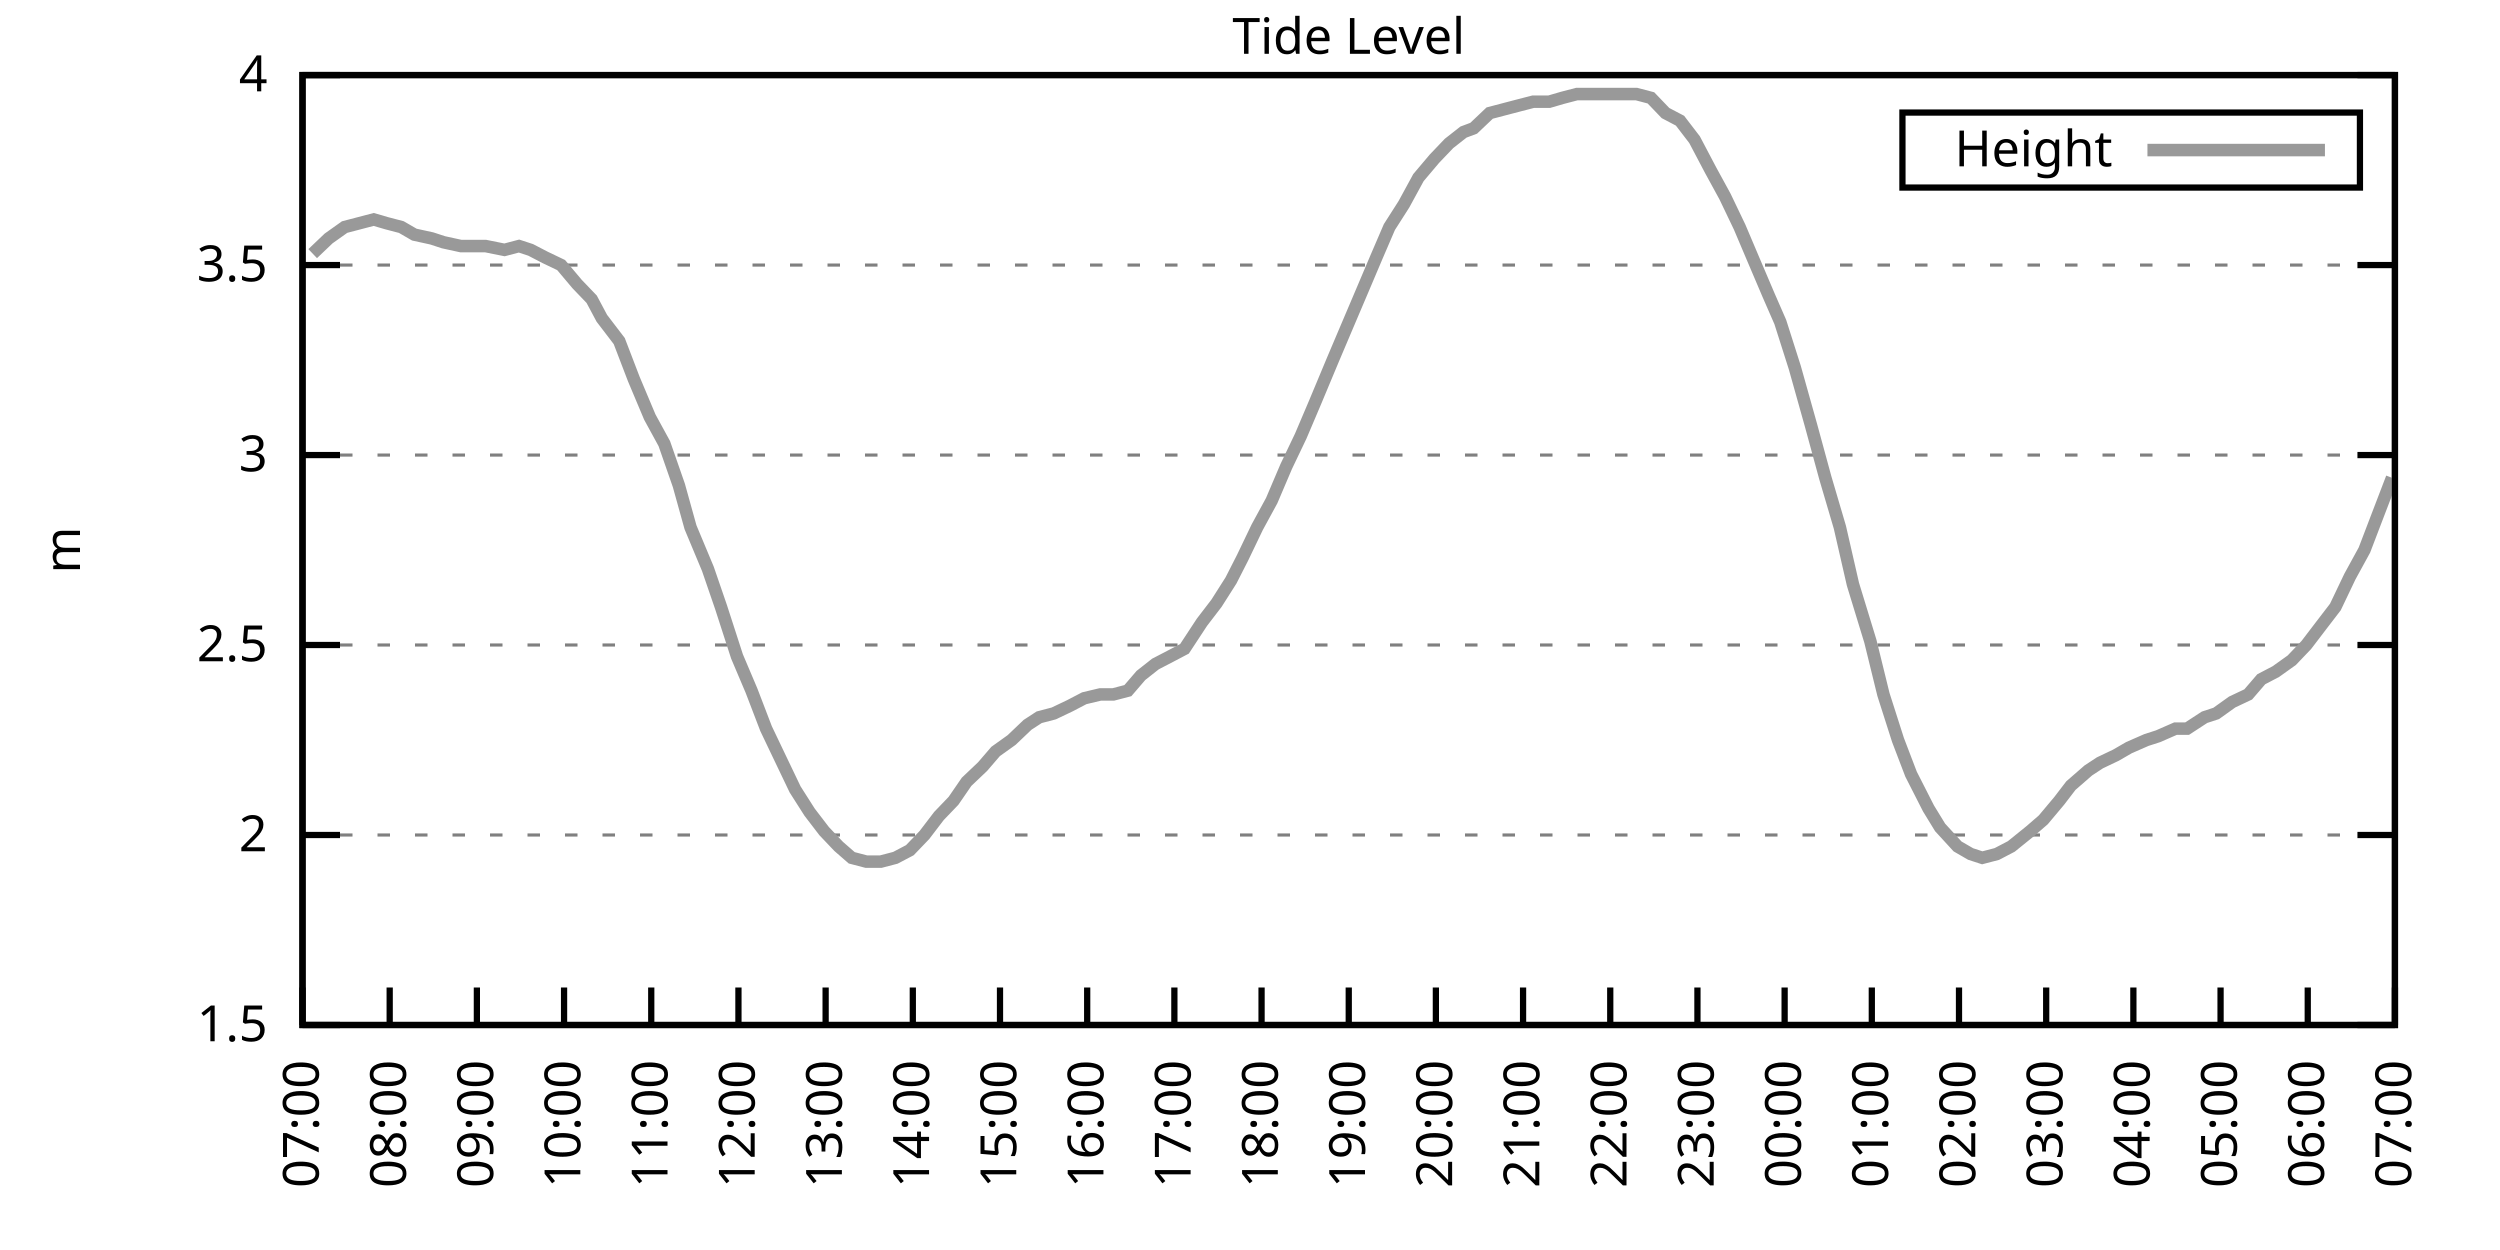
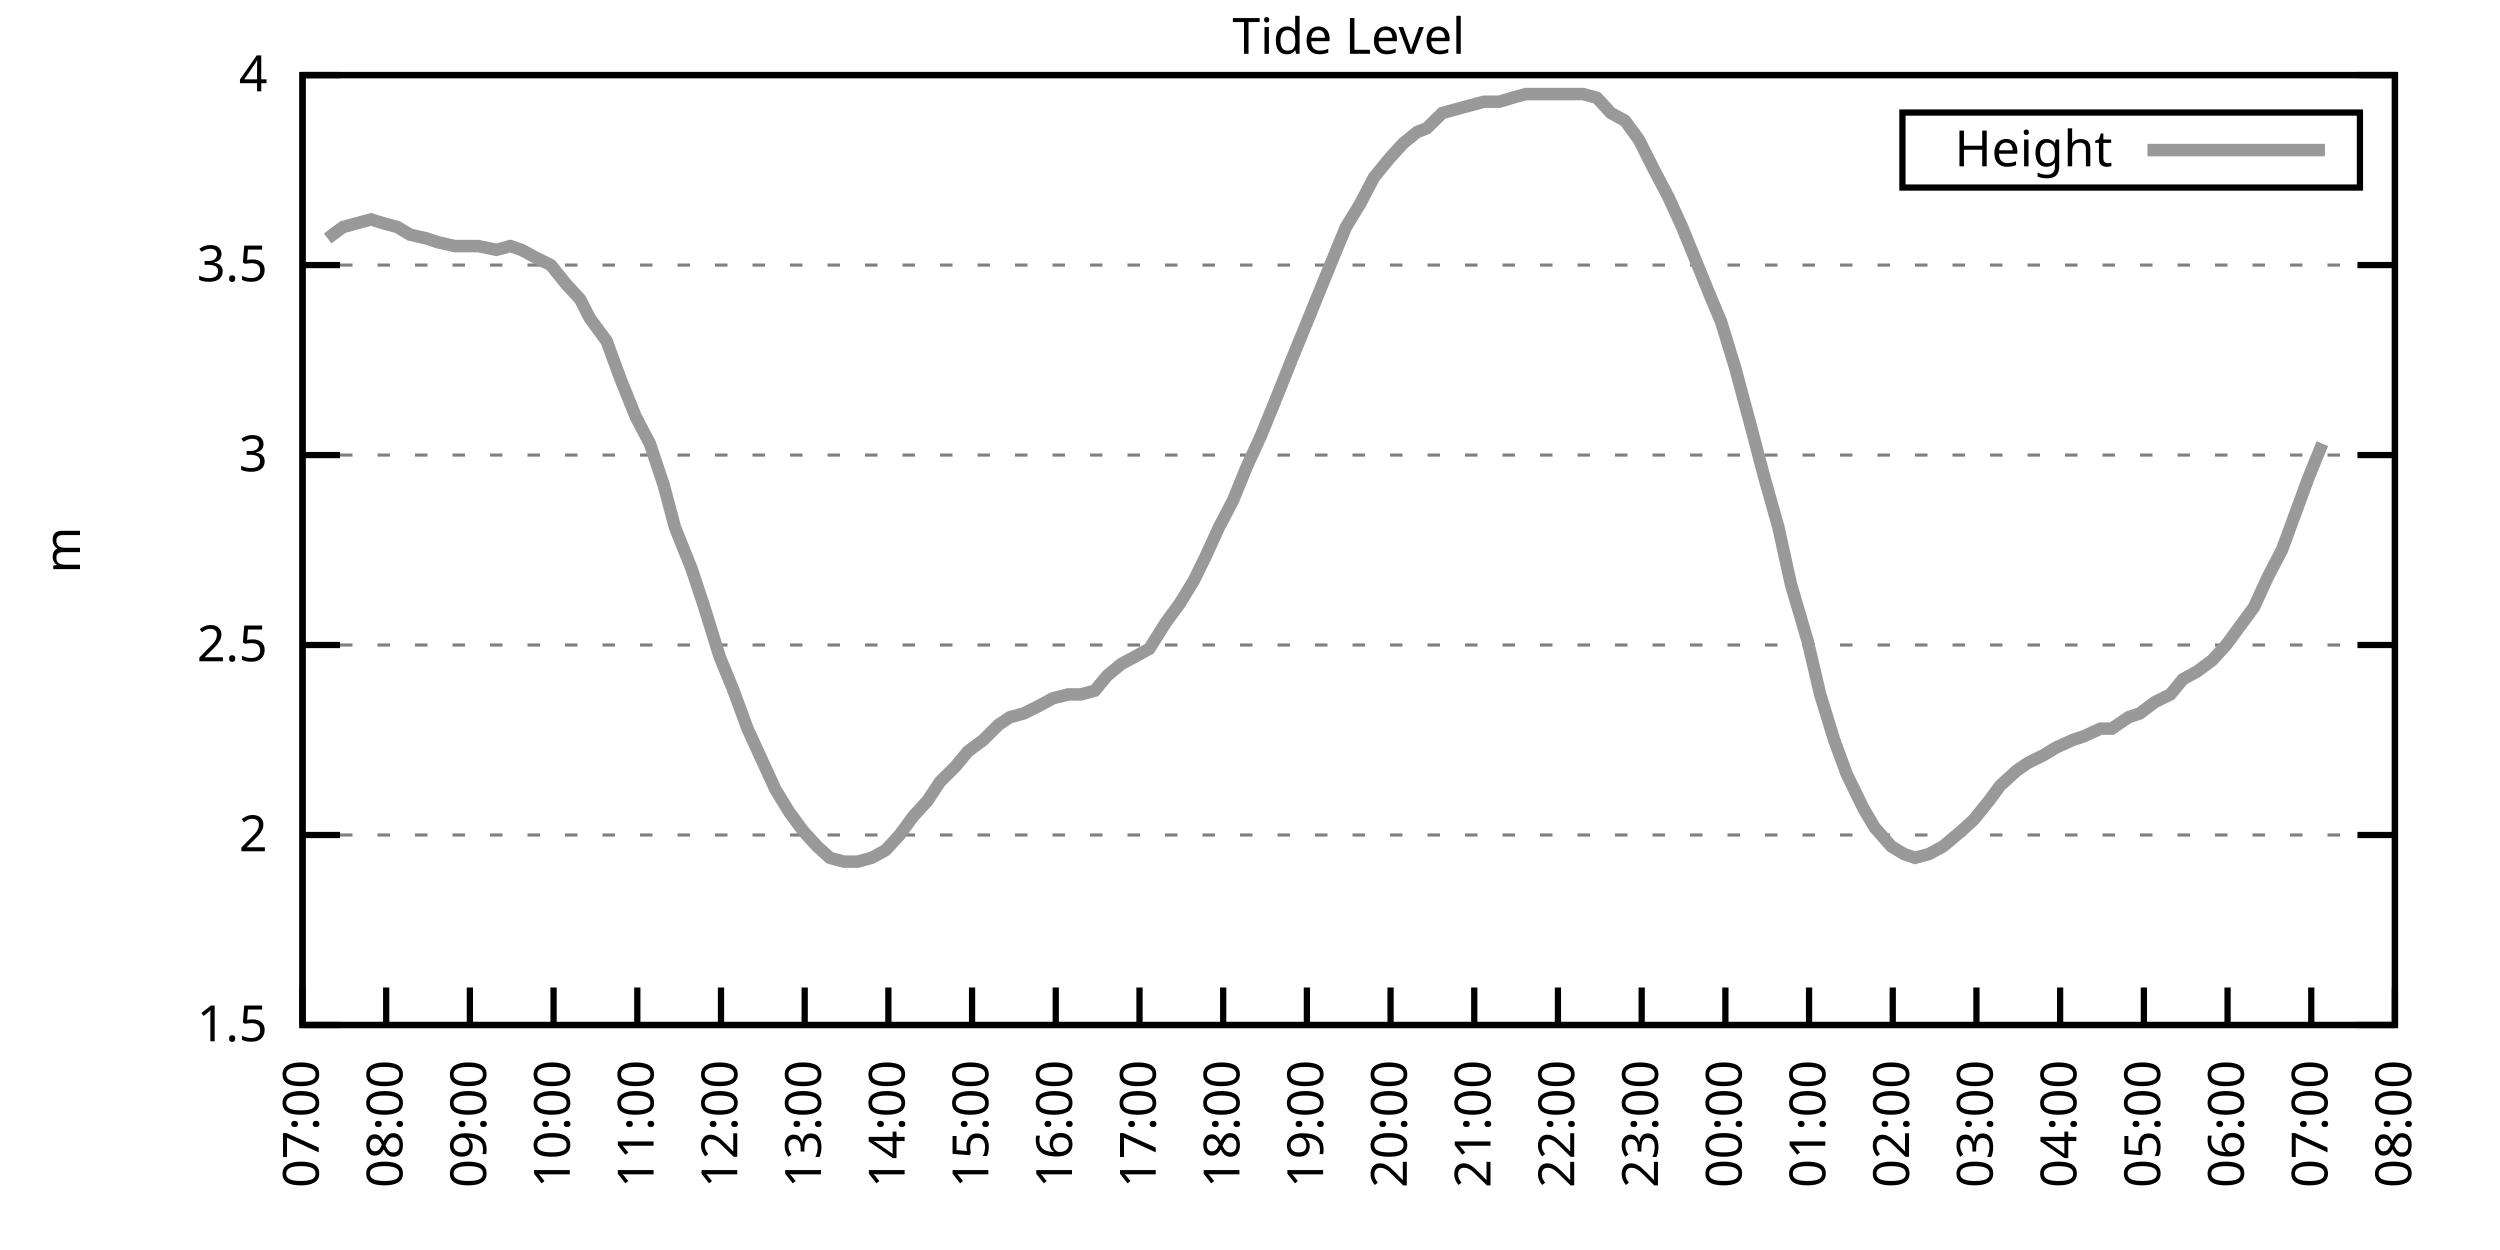
<svg xmlns="http://www.w3.org/2000/svg" xmlns:xlink="http://www.w3.org/1999/xlink" width="400" height="200" viewBox="0 0 400 200">
  <g id="gnuplot_canvas">
    <rect x="0" y="0" width="400" height="200" fill="none" />
    <defs>
      <circle id="gpDot" r="0.5" stroke-width="0.5" stroke="currentColor" />
      <path id="gpPt0" stroke-width="0.333" stroke="currentColor" d="M-1,0 h2 M0,-1 v2" />
      <path id="gpPt1" stroke-width="0.333" stroke="currentColor" d="M-1,-1 L1,1 M1,-1 L-1,1" />
      <path id="gpPt2" stroke-width="0.333" stroke="currentColor" d="M-1,0 L1,0 M0,-1 L0,1 M-1,-1 L1,1 M-1,1 L1,-1" />
      <rect id="gpPt3" stroke-width="0.333" stroke="currentColor" x="-1" y="-1" width="2" height="2" />
      <rect id="gpPt4" stroke-width="0.333" stroke="currentColor" fill="currentColor" x="-1" y="-1" width="2" height="2" />
      <circle id="gpPt5" stroke-width="0.333" stroke="currentColor" cx="0" cy="0" r="1" />
      <use xlink:href="#gpPt5" id="gpPt6" fill="currentColor" stroke="none" />
      <path id="gpPt7" stroke-width="0.333" stroke="currentColor" d="M0,-1.33 L-1.33,0.67 L1.33,0.67 z" />
      <use xlink:href="#gpPt7" id="gpPt8" fill="currentColor" stroke="none" />
      <use xlink:href="#gpPt7" id="gpPt9" stroke="currentColor" transform="rotate(180)" />
      <use xlink:href="#gpPt9" id="gpPt10" fill="currentColor" stroke="none" />
      <use xlink:href="#gpPt3" id="gpPt11" stroke="currentColor" transform="rotate(45)" />
      <use xlink:href="#gpPt11" id="gpPt12" fill="currentColor" stroke="none" />
      <path id="gpPt13" stroke-width="0.333" stroke="currentColor" d="M0,1.330 L1.265,0.411 L0.782,-1.067 L-0.782,-1.076 L-1.265,0.411 z" />
      <use xlink:href="#gpPt13" id="gpPt14" fill="currentColor" stroke="none" />
      <filter id="textbox" filterUnits="objectBoundingBox" x="0" y="0" height="1" width="1">
        <feFlood flood-color="white" flood-opacity="1" result="bgnd" />
        <feComposite in="SourceGraphic" in2="bgnd" operator="atop" />
      </filter>
      <filter id="greybox" filterUnits="objectBoundingBox" x="0" y="0" height="1" width="1">
        <feFlood flood-color="lightgrey" flood-opacity="1" result="grey" />
        <feComposite in="SourceGraphic" in2="grey" operator="atop" />
      </filter>
    </defs>
    <g fill="none" color="white" stroke="currentColor" stroke-width="1.00" stroke-linecap="butt" stroke-linejoin="miter">
</g>
    <g fill="none" color="black" stroke="currentColor" stroke-width="1.00" stroke-linecap="butt" stroke-linejoin="miter">
      <g stroke="none" shape-rendering="crispEdges">
        <polygon fill="rgb(255, 255, 255)" points="48.40,164.00 383.18,164.00 383.18,12.02 48.40,12.02 " />
      </g>
    </g>
    <g fill="none" color="black" stroke="currentColor" stroke-width="1.00" stroke-linecap="butt" stroke-linejoin="miter">
</g>
    <g fill="none" color="black" stroke="black" stroke-width="0.50" stroke-linecap="butt" stroke-linejoin="miter">
</g>
    <g fill="none" color="gray" stroke="currentColor" stroke-width="0.50" stroke-linecap="butt" stroke-linejoin="miter">
      <path stroke="gray" stroke-dasharray="2,4" class="gridline" d="M48.40,164.00 L383.19,164.00  " />
    </g>
    <g fill="none" color="gray" stroke="gray" stroke-width="1.00" stroke-linecap="butt" stroke-linejoin="miter">
</g>
    <g fill="none" color="black" stroke="currentColor" stroke-width="1.00" stroke-linecap="butt" stroke-linejoin="miter">
      <path stroke="black" d="M48.40,164.00 L54.40,164.00 M383.19,164.00 L377.19,164.00  " />
      <g transform="translate(42.80,166.60)" stroke="none" fill="black" font-family="Sans" font-size="8.00" text-anchor="end">
        <text>
          <tspan font-family="Sans"> 1.5</tspan>
        </text>
      </g>
    </g>
    <g fill="none" color="black" stroke="currentColor" stroke-width="1.00" stroke-linecap="butt" stroke-linejoin="miter">
</g>
    <g fill="none" color="black" stroke="black" stroke-width="0.50" stroke-linecap="butt" stroke-linejoin="miter">
</g>
    <g fill="none" color="gray" stroke="currentColor" stroke-width="0.50" stroke-linecap="butt" stroke-linejoin="miter">
      <path stroke="gray" stroke-dasharray="2,4" class="gridline" d="M48.40,133.60 L383.19,133.60  " />
    </g>
    <g fill="none" color="gray" stroke="gray" stroke-width="1.00" stroke-linecap="butt" stroke-linejoin="miter">
</g>
    <g fill="none" color="black" stroke="currentColor" stroke-width="1.00" stroke-linecap="butt" stroke-linejoin="miter">
      <path stroke="black" d="M48.40,133.60 L54.40,133.60 M383.19,133.60 L377.19,133.60  " />
      <g transform="translate(42.80,136.20)" stroke="none" fill="black" font-family="Sans" font-size="8.00" text-anchor="end">
        <text>
          <tspan font-family="Sans"> 2</tspan>
        </text>
      </g>
    </g>
    <g fill="none" color="black" stroke="currentColor" stroke-width="1.00" stroke-linecap="butt" stroke-linejoin="miter">
</g>
    <g fill="none" color="black" stroke="black" stroke-width="0.50" stroke-linecap="butt" stroke-linejoin="miter">
</g>
    <g fill="none" color="gray" stroke="currentColor" stroke-width="0.50" stroke-linecap="butt" stroke-linejoin="miter">
      <path stroke="gray" stroke-dasharray="2,4" class="gridline" d="M48.40,103.20 L383.19,103.20  " />
    </g>
    <g fill="none" color="gray" stroke="gray" stroke-width="1.00" stroke-linecap="butt" stroke-linejoin="miter">
</g>
    <g fill="none" color="black" stroke="currentColor" stroke-width="1.00" stroke-linecap="butt" stroke-linejoin="miter">
      <path stroke="black" d="M48.40,103.20 L54.40,103.20 M383.19,103.20 L377.19,103.20  " />
      <g transform="translate(42.80,105.80)" stroke="none" fill="black" font-family="Sans" font-size="8.00" text-anchor="end">
        <text>
          <tspan font-family="Sans"> 2.5</tspan>
        </text>
      </g>
    </g>
    <g fill="none" color="black" stroke="currentColor" stroke-width="1.00" stroke-linecap="butt" stroke-linejoin="miter">
</g>
    <g fill="none" color="black" stroke="black" stroke-width="0.50" stroke-linecap="butt" stroke-linejoin="miter">
</g>
    <g fill="none" color="gray" stroke="currentColor" stroke-width="0.50" stroke-linecap="butt" stroke-linejoin="miter">
      <path stroke="gray" stroke-dasharray="2,4" class="gridline" d="M48.40,72.81 L383.19,72.81  " />
    </g>
    <g fill="none" color="gray" stroke="gray" stroke-width="1.00" stroke-linecap="butt" stroke-linejoin="miter">
</g>
    <g fill="none" color="black" stroke="currentColor" stroke-width="1.00" stroke-linecap="butt" stroke-linejoin="miter">
      <path stroke="black" d="M48.40,72.81 L54.40,72.81 M383.19,72.81 L377.19,72.81  " />
      <g transform="translate(42.80,75.41)" stroke="none" fill="black" font-family="Sans" font-size="8.00" text-anchor="end">
        <text>
          <tspan font-family="Sans"> 3</tspan>
        </text>
      </g>
    </g>
    <g fill="none" color="black" stroke="currentColor" stroke-width="1.00" stroke-linecap="butt" stroke-linejoin="miter">
</g>
    <g fill="none" color="black" stroke="black" stroke-width="0.50" stroke-linecap="butt" stroke-linejoin="miter">
</g>
    <g fill="none" color="gray" stroke="currentColor" stroke-width="0.50" stroke-linecap="butt" stroke-linejoin="miter">
      <path stroke="gray" stroke-dasharray="2,4" class="gridline" d="M48.40,42.41 L383.19,42.41  " />
    </g>
    <g fill="none" color="gray" stroke="gray" stroke-width="1.00" stroke-linecap="butt" stroke-linejoin="miter">
</g>
    <g fill="none" color="black" stroke="currentColor" stroke-width="1.00" stroke-linecap="butt" stroke-linejoin="miter">
      <path stroke="black" d="M48.40,42.41 L54.40,42.41 M383.19,42.41 L377.19,42.41  " />
      <g transform="translate(42.80,45.01)" stroke="none" fill="black" font-family="Sans" font-size="8.00" text-anchor="end">
        <text>
          <tspan font-family="Sans"> 3.5</tspan>
        </text>
      </g>
    </g>
    <g fill="none" color="black" stroke="currentColor" stroke-width="1.00" stroke-linecap="butt" stroke-linejoin="miter">
</g>
    <g fill="none" color="black" stroke="black" stroke-width="0.50" stroke-linecap="butt" stroke-linejoin="miter">
</g>
    <g fill="none" color="gray" stroke="currentColor" stroke-width="0.50" stroke-linecap="butt" stroke-linejoin="miter">
      <path stroke="gray" stroke-dasharray="2,4" class="gridline" d="M48.40,12.01 L383.19,12.01  " />
    </g>
    <g fill="none" color="gray" stroke="gray" stroke-width="1.00" stroke-linecap="butt" stroke-linejoin="miter">
</g>
    <g fill="none" color="black" stroke="currentColor" stroke-width="1.00" stroke-linecap="butt" stroke-linejoin="miter">
      <path stroke="black" d="M48.40,12.01 L54.40,12.01 M383.19,12.01 L377.19,12.01  " />
      <g transform="translate(42.80,14.61)" stroke="none" fill="black" font-family="Sans" font-size="8.00" text-anchor="end">
        <text>
          <tspan font-family="Sans"> 4</tspan>
        </text>
      </g>
    </g>
    <g fill="none" color="black" stroke="currentColor" stroke-width="1.00" stroke-linecap="butt" stroke-linejoin="miter">
      <path stroke="black" d="M48.40,164.00 L48.40,158.00  " />
      <g transform="translate(51.00,169.60) rotate(270.00)" stroke="none" fill="black" font-family="Sans" font-size="8.00" text-anchor="end">
        <text>
          <tspan font-family="Sans">07:00</tspan>
        </text>
      </g>
    </g>
    <g fill="none" color="black" stroke="currentColor" stroke-width="1.00" stroke-linecap="butt" stroke-linejoin="miter">
-       <path stroke="black" d="M62.35,164.00 L62.35,158.00  " />
-       <g transform="translate(64.95,169.60) rotate(270.00)" stroke="none" fill="black" font-family="Sans" font-size="8.00" text-anchor="end">
+       <path stroke="black" d="M61.79,164.00 L61.79,158.00  " />
+       <g transform="translate(64.39,169.60) rotate(270.00)" stroke="none" fill="black" font-family="Sans" font-size="8.00" text-anchor="end">
        <text>
          <tspan font-family="Sans">08:00</tspan>
        </text>
      </g>
    </g>
    <g fill="none" color="black" stroke="currentColor" stroke-width="1.00" stroke-linecap="butt" stroke-linejoin="miter">
-       <path stroke="black" d="M76.30,164.00 L76.30,158.00  " />
-       <g transform="translate(78.90,169.60) rotate(270.00)" stroke="none" fill="black" font-family="Sans" font-size="8.00" text-anchor="end">
+       <path stroke="black" d="M75.18,164.00 L75.18,158.00  " />
+       <g transform="translate(77.78,169.60) rotate(270.00)" stroke="none" fill="black" font-family="Sans" font-size="8.00" text-anchor="end">
        <text>
          <tspan font-family="Sans">09:00</tspan>
        </text>
      </g>
    </g>
    <g fill="none" color="black" stroke="currentColor" stroke-width="1.00" stroke-linecap="butt" stroke-linejoin="miter">
-       <path stroke="black" d="M90.25,164.00 L90.25,158.00  " />
-       <g transform="translate(92.85,169.60) rotate(270.00)" stroke="none" fill="black" font-family="Sans" font-size="8.00" text-anchor="end">
+       <path stroke="black" d="M88.57,164.00 L88.57,158.00  " />
+       <g transform="translate(91.17,169.60) rotate(270.00)" stroke="none" fill="black" font-family="Sans" font-size="8.00" text-anchor="end">
        <text>
          <tspan font-family="Sans">10:00</tspan>
        </text>
      </g>
    </g>
    <g fill="none" color="black" stroke="currentColor" stroke-width="1.00" stroke-linecap="butt" stroke-linejoin="miter">
-       <path stroke="black" d="M104.20,164.00 L104.20,158.00  " />
-       <g transform="translate(106.80,169.60) rotate(270.00)" stroke="none" fill="black" font-family="Sans" font-size="8.00" text-anchor="end">
+       <path stroke="black" d="M101.97,164.00 L101.97,158.00  " />
+       <g transform="translate(104.57,169.60) rotate(270.00)" stroke="none" fill="black" font-family="Sans" font-size="8.00" text-anchor="end">
        <text>
          <tspan font-family="Sans">11:00</tspan>
        </text>
      </g>
    </g>
    <g fill="none" color="black" stroke="currentColor" stroke-width="1.00" stroke-linecap="butt" stroke-linejoin="miter">
-       <path stroke="black" d="M118.15,164.00 L118.15,158.00  " />
-       <g transform="translate(120.75,169.60) rotate(270.00)" stroke="none" fill="black" font-family="Sans" font-size="8.00" text-anchor="end">
+       <path stroke="black" d="M115.36,164.00 L115.36,158.00  " />
+       <g transform="translate(117.96,169.60) rotate(270.00)" stroke="none" fill="black" font-family="Sans" font-size="8.00" text-anchor="end">
        <text>
          <tspan font-family="Sans">12:00</tspan>
        </text>
      </g>
    </g>
    <g fill="none" color="black" stroke="currentColor" stroke-width="1.00" stroke-linecap="butt" stroke-linejoin="miter">
-       <path stroke="black" d="M132.10,164.00 L132.10,158.00  " />
-       <g transform="translate(134.70,169.60) rotate(270.00)" stroke="none" fill="black" font-family="Sans" font-size="8.00" text-anchor="end">
+       <path stroke="black" d="M128.75,164.00 L128.75,158.00  " />
+       <g transform="translate(131.35,169.60) rotate(270.00)" stroke="none" fill="black" font-family="Sans" font-size="8.00" text-anchor="end">
        <text>
          <tspan font-family="Sans">13:00</tspan>
        </text>
      </g>
    </g>
    <g fill="none" color="black" stroke="currentColor" stroke-width="1.00" stroke-linecap="butt" stroke-linejoin="miter">
-       <path stroke="black" d="M146.05,164.00 L146.05,158.00  " />
-       <g transform="translate(148.65,169.60) rotate(270.00)" stroke="none" fill="black" font-family="Sans" font-size="8.00" text-anchor="end">
+       <path stroke="black" d="M142.14,164.00 L142.14,158.00  " />
+       <g transform="translate(144.74,169.60) rotate(270.00)" stroke="none" fill="black" font-family="Sans" font-size="8.00" text-anchor="end">
        <text>
          <tspan font-family="Sans">14:00</tspan>
        </text>
      </g>
    </g>
    <g fill="none" color="black" stroke="currentColor" stroke-width="1.00" stroke-linecap="butt" stroke-linejoin="miter">
-       <path stroke="black" d="M160.00,164.00 L160.00,158.00  " />
-       <g transform="translate(162.60,169.60) rotate(270.00)" stroke="none" fill="black" font-family="Sans" font-size="8.00" text-anchor="end">
+       <path stroke="black" d="M155.53,164.00 L155.53,158.00  " />
+       <g transform="translate(158.13,169.60) rotate(270.00)" stroke="none" fill="black" font-family="Sans" font-size="8.00" text-anchor="end">
        <text>
          <tspan font-family="Sans">15:00</tspan>
        </text>
      </g>
    </g>
    <g fill="none" color="black" stroke="currentColor" stroke-width="1.00" stroke-linecap="butt" stroke-linejoin="miter">
-       <path stroke="black" d="M173.95,164.00 L173.95,158.00  " />
-       <g transform="translate(176.55,169.60) rotate(270.00)" stroke="none" fill="black" font-family="Sans" font-size="8.00" text-anchor="end">
+       <path stroke="black" d="M168.92,164.00 L168.92,158.00  " />
+       <g transform="translate(171.52,169.60) rotate(270.00)" stroke="none" fill="black" font-family="Sans" font-size="8.00" text-anchor="end">
        <text>
          <tspan font-family="Sans">16:00</tspan>
        </text>
      </g>
    </g>
    <g fill="none" color="black" stroke="currentColor" stroke-width="1.00" stroke-linecap="butt" stroke-linejoin="miter">
-       <path stroke="black" d="M187.90,164.00 L187.90,158.00  " />
-       <g transform="translate(190.50,169.60) rotate(270.00)" stroke="none" fill="black" font-family="Sans" font-size="8.00" text-anchor="end">
+       <path stroke="black" d="M182.32,164.00 L182.32,158.00  " />
+       <g transform="translate(184.92,169.60) rotate(270.00)" stroke="none" fill="black" font-family="Sans" font-size="8.00" text-anchor="end">
        <text>
          <tspan font-family="Sans">17:00</tspan>
        </text>
      </g>
    </g>
    <g fill="none" color="black" stroke="currentColor" stroke-width="1.00" stroke-linecap="butt" stroke-linejoin="miter">
-       <path stroke="black" d="M201.85,164.00 L201.85,158.00  " />
-       <g transform="translate(204.45,169.60) rotate(270.00)" stroke="none" fill="black" font-family="Sans" font-size="8.00" text-anchor="end">
+       <path stroke="black" d="M195.71,164.00 L195.71,158.00  " />
+       <g transform="translate(198.31,169.60) rotate(270.00)" stroke="none" fill="black" font-family="Sans" font-size="8.00" text-anchor="end">
        <text>
          <tspan font-family="Sans">18:00</tspan>
        </text>
      </g>
    </g>
    <g fill="none" color="black" stroke="currentColor" stroke-width="1.00" stroke-linecap="butt" stroke-linejoin="miter">
-       <path stroke="black" d="M215.80,164.00 L215.80,158.00  " />
-       <g transform="translate(218.40,169.60) rotate(270.00)" stroke="none" fill="black" font-family="Sans" font-size="8.00" text-anchor="end">
+       <path stroke="black" d="M209.10,164.00 L209.10,158.00  " />
+       <g transform="translate(211.70,169.60) rotate(270.00)" stroke="none" fill="black" font-family="Sans" font-size="8.00" text-anchor="end">
        <text>
          <tspan font-family="Sans">19:00</tspan>
        </text>
      </g>
    </g>
    <g fill="none" color="black" stroke="currentColor" stroke-width="1.00" stroke-linecap="butt" stroke-linejoin="miter">
-       <path stroke="black" d="M229.74,164.00 L229.74,158.00  " />
-       <g transform="translate(232.34,169.60) rotate(270.00)" stroke="none" fill="black" font-family="Sans" font-size="8.00" text-anchor="end">
+       <path stroke="black" d="M222.49,164.00 L222.49,158.00  " />
+       <g transform="translate(225.09,169.60) rotate(270.00)" stroke="none" fill="black" font-family="Sans" font-size="8.00" text-anchor="end">
        <text>
          <tspan font-family="Sans">20:00</tspan>
        </text>
      </g>
    </g>
    <g fill="none" color="black" stroke="currentColor" stroke-width="1.00" stroke-linecap="butt" stroke-linejoin="miter">
-       <path stroke="black" d="M243.69,164.00 L243.69,158.00  " />
-       <g transform="translate(246.29,169.60) rotate(270.00)" stroke="none" fill="black" font-family="Sans" font-size="8.00" text-anchor="end">
+       <path stroke="black" d="M235.88,164.00 L235.88,158.00  " />
+       <g transform="translate(238.48,169.60) rotate(270.00)" stroke="none" fill="black" font-family="Sans" font-size="8.00" text-anchor="end">
        <text>
          <tspan font-family="Sans">21:00</tspan>
        </text>
      </g>
    </g>
    <g fill="none" color="black" stroke="currentColor" stroke-width="1.00" stroke-linecap="butt" stroke-linejoin="miter">
-       <path stroke="black" d="M257.64,164.00 L257.64,158.00  " />
-       <g transform="translate(260.24,169.60) rotate(270.00)" stroke="none" fill="black" font-family="Sans" font-size="8.00" text-anchor="end">
+       <path stroke="black" d="M249.27,164.00 L249.27,158.00  " />
+       <g transform="translate(251.87,169.60) rotate(270.00)" stroke="none" fill="black" font-family="Sans" font-size="8.00" text-anchor="end">
        <text>
          <tspan font-family="Sans">22:00</tspan>
        </text>
      </g>
    </g>
    <g fill="none" color="black" stroke="currentColor" stroke-width="1.00" stroke-linecap="butt" stroke-linejoin="miter">
-       <path stroke="black" d="M271.59,164.00 L271.59,158.00  " />
-       <g transform="translate(274.19,169.60) rotate(270.00)" stroke="none" fill="black" font-family="Sans" font-size="8.00" text-anchor="end">
+       <path stroke="black" d="M262.67,164.00 L262.67,158.00  " />
+       <g transform="translate(265.27,169.60) rotate(270.00)" stroke="none" fill="black" font-family="Sans" font-size="8.00" text-anchor="end">
        <text>
          <tspan font-family="Sans">23:00</tspan>
        </text>
      </g>
    </g>
    <g fill="none" color="black" stroke="currentColor" stroke-width="1.00" stroke-linecap="butt" stroke-linejoin="miter">
-       <path stroke="black" d="M285.54,164.00 L285.54,158.00  " />
-       <g transform="translate(288.14,169.60) rotate(270.00)" stroke="none" fill="black" font-family="Sans" font-size="8.00" text-anchor="end">
+       <path stroke="black" d="M276.06,164.00 L276.06,158.00  " />
+       <g transform="translate(278.66,169.60) rotate(270.00)" stroke="none" fill="black" font-family="Sans" font-size="8.00" text-anchor="end">
        <text>
          <tspan font-family="Sans">00:00</tspan>
        </text>
      </g>
    </g>
    <g fill="none" color="black" stroke="currentColor" stroke-width="1.00" stroke-linecap="butt" stroke-linejoin="miter">
-       <path stroke="black" d="M299.49,164.00 L299.49,158.00  " />
-       <g transform="translate(302.09,169.60) rotate(270.00)" stroke="none" fill="black" font-family="Sans" font-size="8.00" text-anchor="end">
+       <path stroke="black" d="M289.45,164.00 L289.45,158.00  " />
+       <g transform="translate(292.05,169.60) rotate(270.00)" stroke="none" fill="black" font-family="Sans" font-size="8.00" text-anchor="end">
        <text>
          <tspan font-family="Sans">01:00</tspan>
        </text>
      </g>
    </g>
    <g fill="none" color="black" stroke="currentColor" stroke-width="1.00" stroke-linecap="butt" stroke-linejoin="miter">
-       <path stroke="black" d="M313.44,164.00 L313.44,158.00  " />
-       <g transform="translate(316.04,169.60) rotate(270.00)" stroke="none" fill="black" font-family="Sans" font-size="8.00" text-anchor="end">
+       <path stroke="black" d="M302.84,164.00 L302.84,158.00  " />
+       <g transform="translate(305.44,169.60) rotate(270.00)" stroke="none" fill="black" font-family="Sans" font-size="8.00" text-anchor="end">
        <text>
          <tspan font-family="Sans">02:00</tspan>
        </text>
      </g>
    </g>
    <g fill="none" color="black" stroke="currentColor" stroke-width="1.00" stroke-linecap="butt" stroke-linejoin="miter">
-       <path stroke="black" d="M327.39,164.00 L327.39,158.00  " />
-       <g transform="translate(329.99,169.60) rotate(270.00)" stroke="none" fill="black" font-family="Sans" font-size="8.00" text-anchor="end">
+       <path stroke="black" d="M316.23,164.00 L316.23,158.00  " />
+       <g transform="translate(318.83,169.60) rotate(270.00)" stroke="none" fill="black" font-family="Sans" font-size="8.00" text-anchor="end">
        <text>
          <tspan font-family="Sans">03:00</tspan>
        </text>
      </g>
    </g>
    <g fill="none" color="black" stroke="currentColor" stroke-width="1.00" stroke-linecap="butt" stroke-linejoin="miter">
-       <path stroke="black" d="M341.34,164.00 L341.34,158.00  " />
-       <g transform="translate(343.94,169.60) rotate(270.00)" stroke="none" fill="black" font-family="Sans" font-size="8.00" text-anchor="end">
+       <path stroke="black" d="M329.62,164.00 L329.62,158.00  " />
+       <g transform="translate(332.22,169.60) rotate(270.00)" stroke="none" fill="black" font-family="Sans" font-size="8.00" text-anchor="end">
        <text>
          <tspan font-family="Sans">04:00</tspan>
        </text>
      </g>
    </g>
    <g fill="none" color="black" stroke="currentColor" stroke-width="1.00" stroke-linecap="butt" stroke-linejoin="miter">
-       <path stroke="black" d="M355.29,164.00 L355.29,158.00  " />
-       <g transform="translate(357.89,169.60) rotate(270.00)" stroke="none" fill="black" font-family="Sans" font-size="8.00" text-anchor="end">
+       <path stroke="black" d="M343.02,164.00 L343.02,158.00  " />
+       <g transform="translate(345.62,169.60) rotate(270.00)" stroke="none" fill="black" font-family="Sans" font-size="8.00" text-anchor="end">
        <text>
          <tspan font-family="Sans">05:00</tspan>
        </text>
      </g>
    </g>
    <g fill="none" color="black" stroke="currentColor" stroke-width="1.00" stroke-linecap="butt" stroke-linejoin="miter">
-       <path stroke="black" d="M369.24,164.00 L369.24,158.00  " />
-       <g transform="translate(371.84,169.60) rotate(270.00)" stroke="none" fill="black" font-family="Sans" font-size="8.00" text-anchor="end">
+       <path stroke="black" d="M356.41,164.00 L356.41,158.00  " />
+       <g transform="translate(359.01,169.60) rotate(270.00)" stroke="none" fill="black" font-family="Sans" font-size="8.00" text-anchor="end">
        <text>
          <tspan font-family="Sans">06:00</tspan>
+         </text>
+       </g>
+     </g>
+     <g fill="none" color="black" stroke="currentColor" stroke-width="1.00" stroke-linecap="butt" stroke-linejoin="miter">
+       <path stroke="black" d="M369.80,164.00 L369.80,158.00  " />
+       <g transform="translate(372.40,169.60) rotate(270.00)" stroke="none" fill="black" font-family="Sans" font-size="8.00" text-anchor="end">
+         <text>
+           <tspan font-family="Sans">07:00</tspan>
        </text>
      </g>
    </g>
    <g fill="none" color="black" stroke="currentColor" stroke-width="1.00" stroke-linecap="butt" stroke-linejoin="miter">
      <path stroke="black" d="M383.19,164.00 L383.19,158.00  " />
      <g transform="translate(385.79,169.60) rotate(270.00)" stroke="none" fill="black" font-family="Sans" font-size="8.00" text-anchor="end">
        <text>
-           <tspan font-family="Sans">07:00</tspan>
+           <tspan font-family="Sans">08:00</tspan>
        </text>
      </g>
    </g>
    <g fill="none" color="black" stroke="currentColor" stroke-width="1.00" stroke-linecap="butt" stroke-linejoin="miter">
</g>
    <g fill="none" color="black" stroke="currentColor" stroke-width="1.00" stroke-linecap="butt" stroke-linejoin="miter">
      <path stroke="black" d="M48.40,12.01 L48.40,164.00 L383.19,164.00 L383.19,12.01 L48.40,12.01 Z  " />
    </g>
    <g fill="none" color="black" stroke="currentColor" stroke-width="1.00" stroke-linecap="butt" stroke-linejoin="miter">
</g>
    <g fill="none" color="black" stroke="currentColor" stroke-width="1.00" stroke-linecap="butt" stroke-linejoin="miter">
      <path stroke="black" d="M304.39,30.01 L304.39,18.01 L377.59,18.01 L377.59,30.01 L304.39,30.01 Z  " />
    </g>
    <g id="Tide_level_plot_1">
      <g fill="none" color="white" stroke="black" stroke-width="2.00" stroke-linecap="butt" stroke-linejoin="miter">
</g>
      <g fill="none" color="black" stroke="currentColor" stroke-width="2.00" stroke-linecap="butt" stroke-linejoin="miter">
        <g transform="translate(337.99,26.61)" stroke="none" fill="black" font-family="Sans" font-size="8.00" text-anchor="end">
          <text>
            <tspan font-family="Sans">Height</tspan>
          </text>
        </g>
      </g>
      <g fill="none" color="black" stroke="currentColor" stroke-width="2.00" stroke-linecap="butt" stroke-linejoin="miter">
-         <path stroke="rgb(153, 153, 153)" d="M343.59,24.01 L371.99,24.01 M50.03,40.58 L52.58,38.15 L55.14,36.33 L57.47,35.72 L59.79,35.11 L61.88,35.72   L64.21,36.33 L66.30,37.54 L69.09,38.15 L70.95,38.76 L73.74,39.37 L76.07,39.37 L77.69,39.37 L80.72,39.98   L83.04,39.37 L84.90,39.98 L87.23,41.19 L89.78,42.41 L92.34,45.45 L94.67,47.88 L96.29,50.92 L99.08,54.57   L101.41,60.65 L103.97,66.73 L106.29,70.98 L108.62,77.67 L110.48,84.36 L113.27,91.04 L115.36,97.12 L117.92,105.03   L120.24,110.50 L122.57,116.58 L124.89,121.44 L127.22,126.31 L129.54,129.95 L131.87,132.99 L134.19,135.43 L136.28,137.25   L138.61,137.86 L140.93,137.86 L143.26,137.25 L145.58,136.03 L147.91,133.60 L150.23,130.56 L152.56,128.13 L154.65,125.09   L157.21,122.66 L159.30,120.23 L161.86,118.40 L164.41,115.97 L166.27,114.76 L168.60,114.15 L171.16,112.93 L173.48,111.72   L176.04,111.11 L178.13,111.11 L180.46,110.50 L182.55,108.07 L184.87,106.24 L187.20,105.03 L189.52,103.81 L192.31,99.56   L194.64,96.52 L196.96,92.87 L198.82,89.22 L201.15,84.36 L203.47,80.10 L205.80,74.63 L208.12,69.77 L210.45,64.29   L213.24,57.61 L215.56,52.14 L217.89,46.66 L220.21,41.19 L222.30,36.33 L224.63,32.68 L226.95,28.42 L229.51,25.39   L231.84,22.95 L234.16,21.13 L235.79,20.52 L238.35,18.09 L240.67,17.48 L243.00,16.87 L245.32,16.27 L247.88,16.27   L249.97,15.66 L252.30,15.05 L254.85,15.05 L257.18,15.05 L259.50,15.05 L261.83,15.05 L264.15,15.66 L266.48,18.09   L268.80,19.31 L271.13,22.35 L273.69,27.21 L276.01,31.46 L278.34,36.33 L280.66,41.80 L282.99,47.27 L284.85,51.53   L287.17,58.82 L289.73,67.94 L292.05,76.45 L294.38,84.36 L296.47,93.48 L299.26,102.60 L301.35,111.11 L303.68,118.40   L305.77,123.87 L308.56,129.35 L310.42,132.39 L313.21,135.43 L315.30,136.64 L317.16,137.25 L319.49,136.64 L321.81,135.43   L324.83,132.99 L326.93,131.17 L329.48,128.13 L331.34,125.70 L334.13,123.27 L335.99,122.05 L338.55,120.83 L340.64,119.62   L343.43,118.40 L345.29,117.80 L348.08,116.58 L349.94,116.58 L352.73,114.76 L354.59,114.15 L357.15,112.32 L359.71,111.11   L361.80,108.68 L364.13,107.46 L366.68,105.64 L369.01,103.20 L371.33,100.16 L373.66,97.12 L375.98,92.26 L378.31,88.00   L380.40,82.53 L382.73,76.45  " />
+         <path stroke="rgb(153, 153, 153)" d="M343.59,24.01 L371.99,24.01 M52.42,38.15 L54.87,36.33 L57.10,35.72 L59.34,35.11 L61.35,35.72 L63.58,36.33   L65.59,37.54 L68.26,38.15 L70.05,38.76 L72.73,39.37 L74.96,39.37 L76.52,39.37 L79.42,39.98 L81.66,39.37   L83.44,39.98 L85.67,41.19 L88.13,42.41 L90.58,45.45 L92.82,47.88 L94.38,50.92 L97.06,54.57 L99.29,60.65   L101.74,66.73 L103.98,70.98 L106.21,77.67 L107.99,84.36 L110.67,91.04 L112.68,97.12 L115.13,105.03 L117.37,110.50   L119.60,116.58 L121.83,121.44 L124.06,126.31 L126.29,129.95 L128.53,132.99 L130.76,135.43 L132.77,137.25 L135.00,137.86   L137.23,137.86 L139.46,137.25 L141.69,136.03 L143.93,133.60 L146.16,130.56 L148.39,128.13 L150.40,125.09 L152.85,122.66   L154.86,120.23 L157.32,118.40 L159.77,115.97 L161.56,114.76 L163.79,114.15 L166.25,112.93 L168.48,111.72 L170.93,111.11   L172.94,111.11 L175.17,110.50 L177.18,108.07 L179.41,106.24 L181.65,105.03 L183.88,103.81 L186.56,99.56 L188.79,96.52   L191.02,92.87 L192.81,89.22 L195.04,84.36 L197.27,80.10 L199.50,74.63 L201.73,69.77 L203.97,64.29 L206.64,57.61   L208.88,52.14 L211.11,46.66 L213.34,41.19 L215.35,36.33 L217.58,32.68 L219.81,28.42 L222.27,25.39 L224.50,22.95   L226.73,21.13 L228.29,20.52 L230.75,18.09 L232.98,17.48 L235.21,16.87 L237.44,16.27 L239.90,16.27 L241.91,15.66   L244.14,15.05 L246.60,15.05 L248.83,15.05 L251.06,15.05 L253.29,15.05 L255.52,15.66 L257.76,18.09 L259.99,19.31   L262.22,22.35 L264.67,27.21 L266.91,31.46 L269.14,36.33 L271.37,41.80 L273.60,47.27 L275.39,51.53 L277.62,58.82   L280.07,67.94 L282.31,76.45 L284.54,84.36 L286.55,93.48 L289.23,102.60 L291.23,111.11 L293.47,118.40 L295.48,123.87   L298.15,129.35 L299.94,132.39 L302.62,135.43 L304.63,136.64 L306.41,137.25 L308.64,136.64 L310.88,135.43 L313.78,132.99   L315.79,131.17 L318.24,128.13 L320.03,125.70 L322.70,123.27 L324.49,122.05 L326.95,120.83 L328.95,119.62 L331.63,118.40   L333.42,117.80 L336.10,116.58 L337.88,116.58 L340.56,114.76 L342.35,114.15 L344.80,112.32 L347.26,111.11 L349.26,108.68   L351.50,107.46 L353.95,105.64 L356.18,103.20 L358.42,100.16 L360.65,97.12 L362.88,92.26 L365.11,88.00 L367.12,82.53   L369.35,76.45 L371.58,70.98  " />
      </g>
    </g>
    <g fill="none" color="black" stroke="currentColor" stroke-width="2.00" stroke-linecap="butt" stroke-linejoin="miter">
</g>
    <g fill="none" color="black" stroke="black" stroke-width="1.00" stroke-linecap="butt" stroke-linejoin="miter">
</g>
    <g fill="none" color="black" stroke="currentColor" stroke-width="1.00" stroke-linecap="butt" stroke-linejoin="miter">
      <path stroke="black" d="M48.40,12.01 L48.40,164.00 L383.19,164.00 L383.19,12.01 L48.40,12.01 Z  " />
      <g transform="translate(12.80,88.01) rotate(270.00)" stroke="none" fill="black" font-family="Sans" font-size="8.00" text-anchor="middle">
        <text>
          <tspan font-family="Sans">m</tspan>
        </text>
      </g>
    </g>
    <g fill="none" color="black" stroke="currentColor" stroke-width="1.00" stroke-linecap="butt" stroke-linejoin="miter">
</g>
    <g fill="none" color="black" stroke="currentColor" stroke-width="1.00" stroke-linecap="butt" stroke-linejoin="miter">
      <g transform="translate(215.79,8.61)" stroke="none" fill="black" font-family="Sans" font-size="8.00" text-anchor="middle">
        <text>
          <tspan font-family="Sans">Tide Level</tspan>
        </text>
      </g>
    </g>
    <g fill="none" color="black" stroke="currentColor" stroke-width="1.00" stroke-linecap="butt" stroke-linejoin="miter">
</g>
  </g>
</svg>
